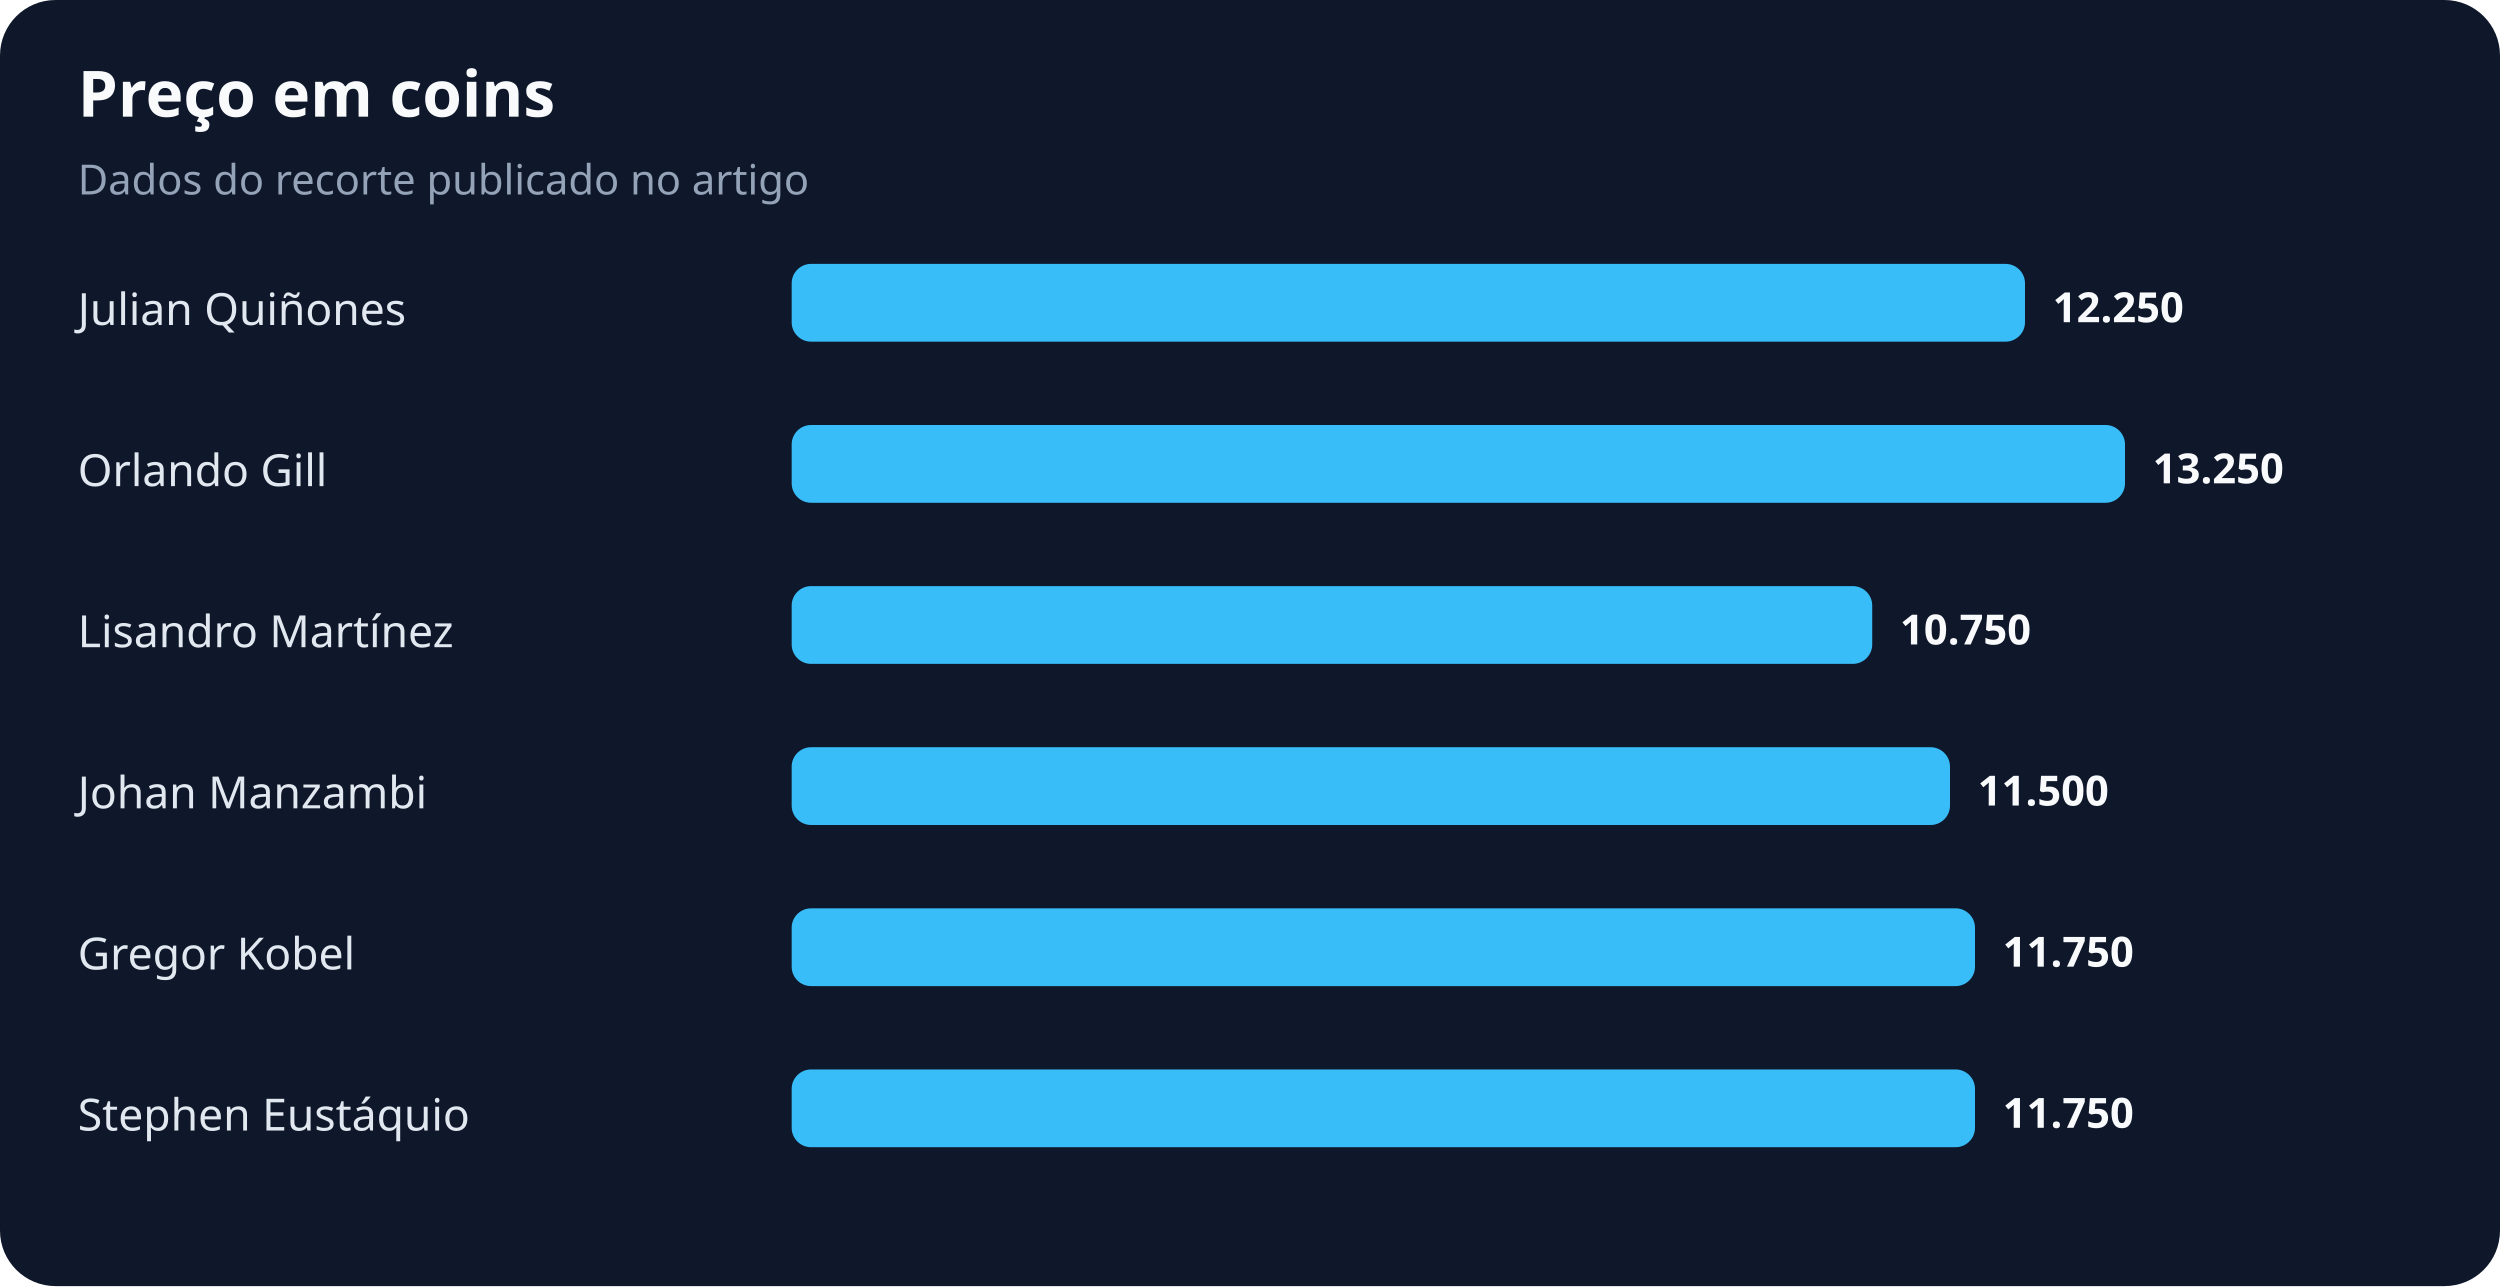
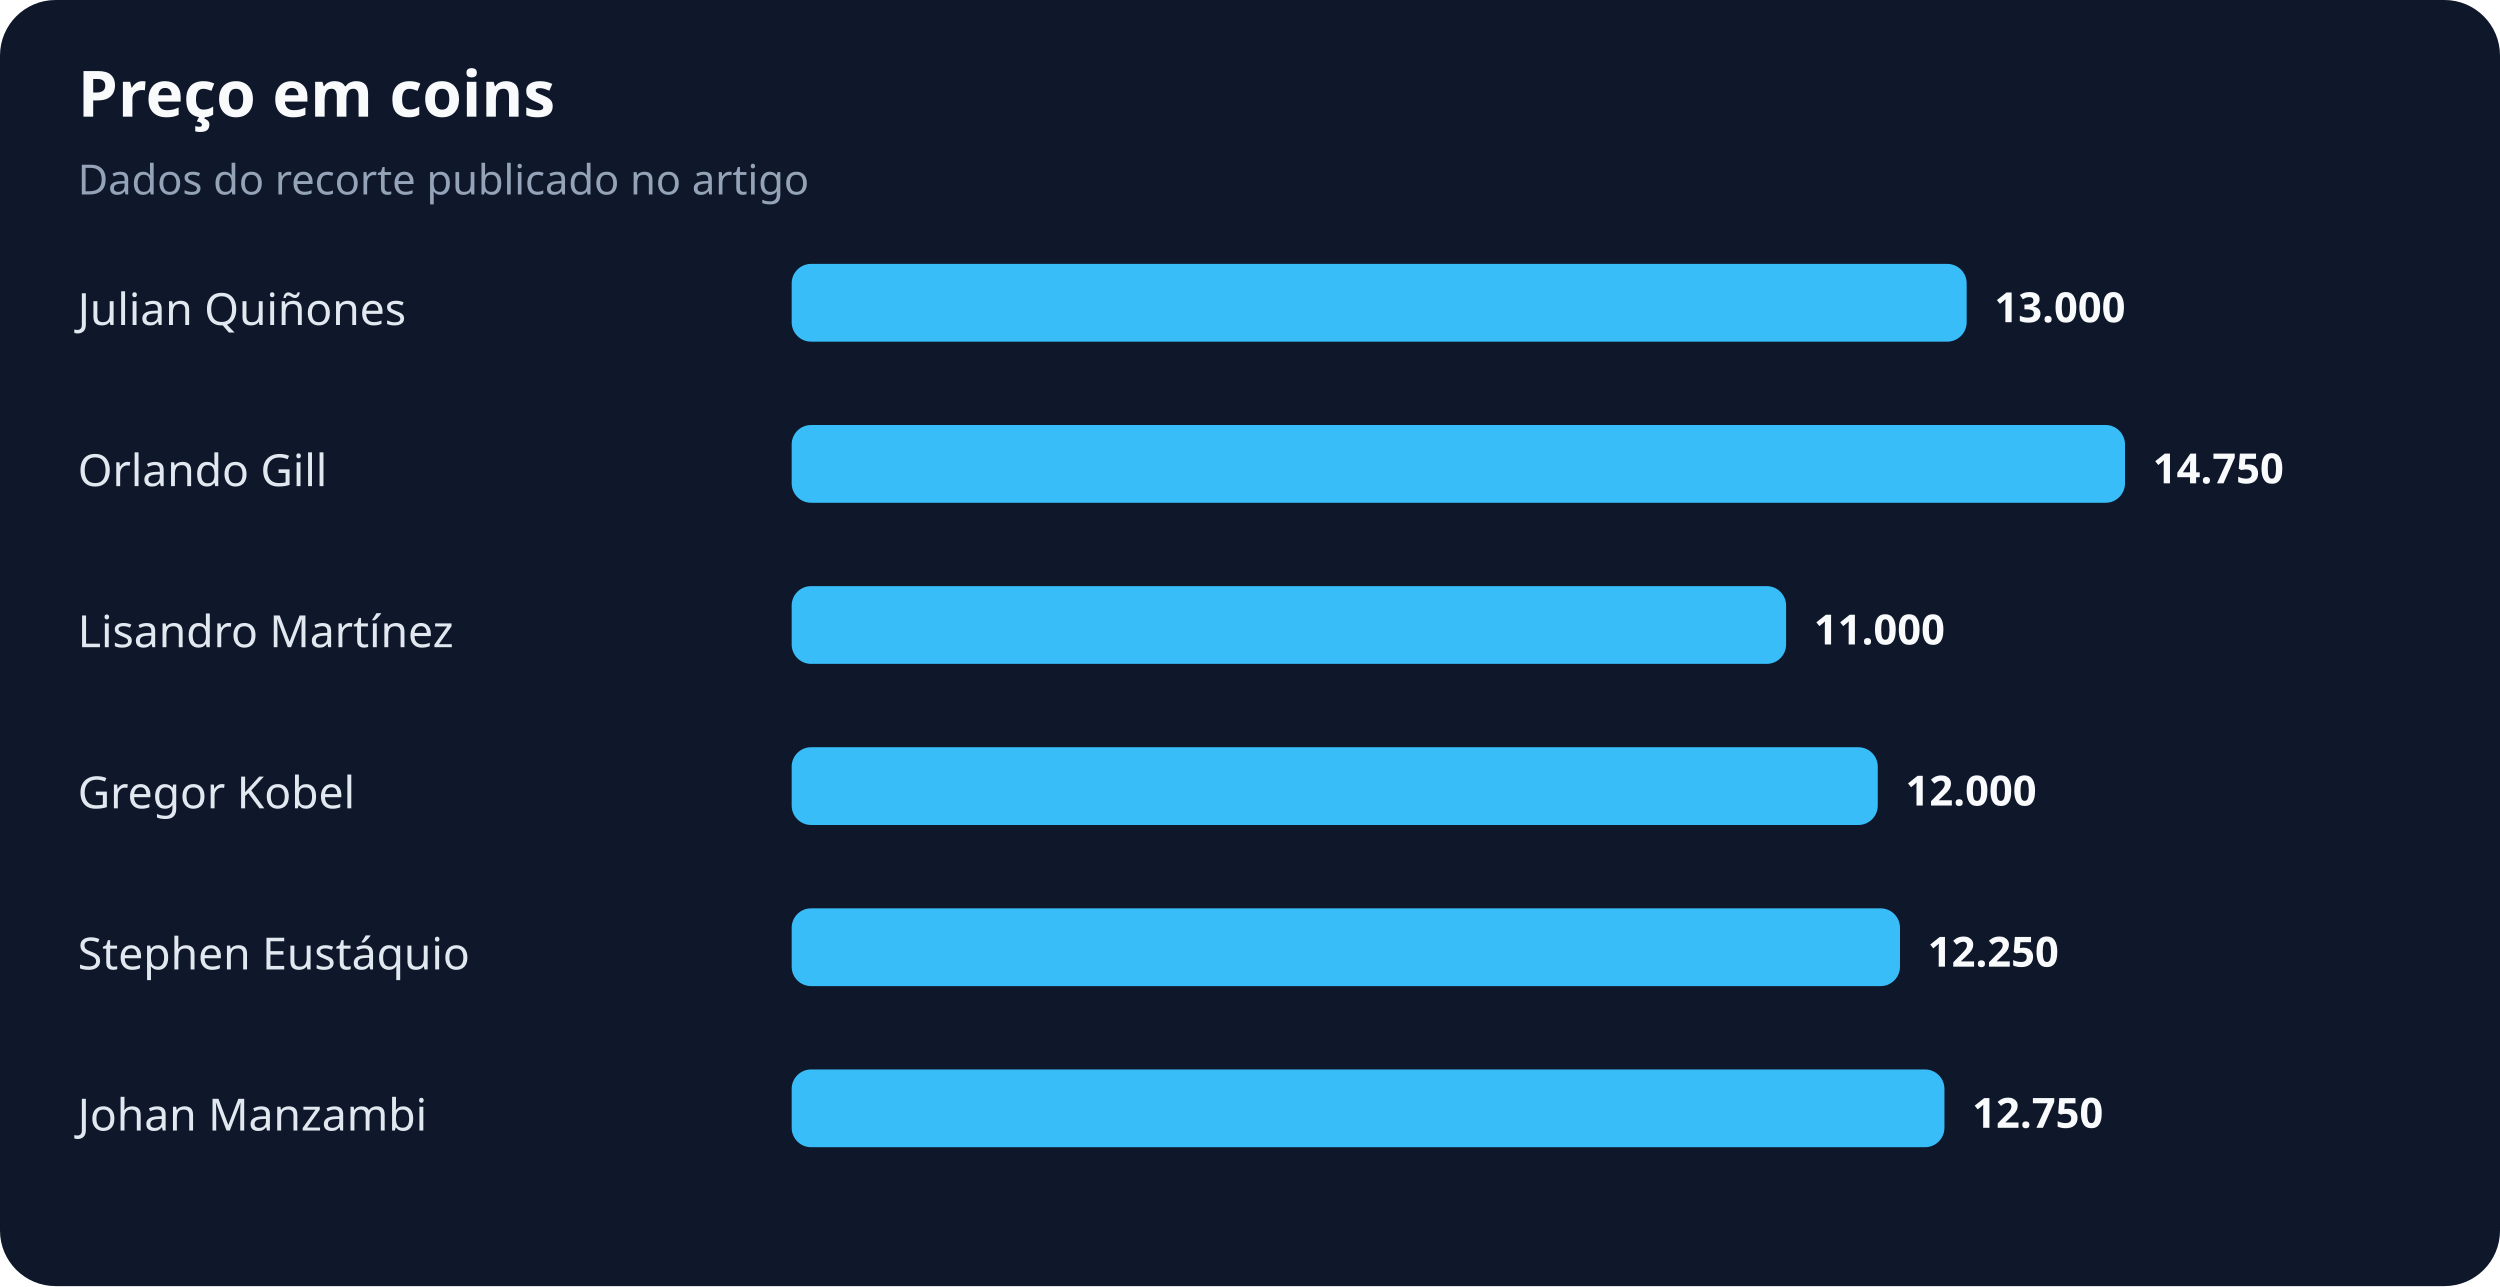
<svg xmlns="http://www.w3.org/2000/svg" width="900" height="463" viewBox="0 0 900 463" role="img" aria-labelledby="title desc">
  <rect width="100%" height="100%" rx="20" fill="#0f172a" />
  <text x="28" y="42" fill="#f8fafc" font-family="system-ui,sans-serif" font-size="23" font-weight="700">Preço em coins</text>
  <text x="28" y="70" fill="#94a3b8" font-family="system-ui,sans-serif" font-size="15">Dados do recorte publicado no artigo</text>
  <text x="28" y="117" fill="#e2e8f0" font-family="system-ui,sans-serif" font-size="16">Julian Quiñones</text>
-   <rect x="285" y="95" width="444" height="28" rx="7" fill="#38bdf8" />
-   <text x="739" y="116" fill="#f8fafc" font-family="system-ui,sans-serif" font-size="15" font-weight="700">12.250</text>
+   <rect x="285" y="95" width="423" height="28" rx="7" fill="#38bdf8" />
+   <text x="718" y="116" fill="#f8fafc" font-family="system-ui,sans-serif" font-size="15" font-weight="700">13.000</text>
  <text x="28" y="175" fill="#e2e8f0" font-family="system-ui,sans-serif" font-size="16">Orlando Gill</text>
  <rect x="285" y="153" width="480" height="28" rx="7" fill="#38bdf8" />
-   <text x="775" y="174" fill="#f8fafc" font-family="system-ui,sans-serif" font-size="15" font-weight="700">13.250</text>
+   <text x="775" y="174" fill="#f8fafc" font-family="system-ui,sans-serif" font-size="15" font-weight="700">14.750</text>
  <text x="28" y="233" fill="#e2e8f0" font-family="system-ui,sans-serif" font-size="16">Lisandro Martínez</text>
-   <rect x="285" y="211" width="389" height="28" rx="7" fill="#38bdf8" />
-   <text x="684" y="232" fill="#f8fafc" font-family="system-ui,sans-serif" font-size="15" font-weight="700">10.750</text>
-   <text x="28" y="291" fill="#e2e8f0" font-family="system-ui,sans-serif" font-size="16">Johan Manzambi</text>
-   <rect x="285" y="269" width="417" height="28" rx="7" fill="#38bdf8" />
-   <text x="712" y="290" fill="#f8fafc" font-family="system-ui,sans-serif" font-size="15" font-weight="700">11.500</text>
-   <text x="28" y="349" fill="#e2e8f0" font-family="system-ui,sans-serif" font-size="16">Gregor Kobel</text>
-   <rect x="285" y="327" width="426" height="28" rx="7" fill="#38bdf8" />
-   <text x="721" y="348" fill="#f8fafc" font-family="system-ui,sans-serif" font-size="15" font-weight="700">11.750</text>
-   <text x="28" y="407" fill="#e2e8f0" font-family="system-ui,sans-serif" font-size="16">Stephen Eustáquio</text>
-   <rect x="285" y="385" width="426" height="28" rx="7" fill="#38bdf8" />
-   <text x="721" y="406" fill="#f8fafc" font-family="system-ui,sans-serif" font-size="15" font-weight="700">11.750</text>
+   <rect x="285" y="211" width="358" height="28" rx="7" fill="#38bdf8" />
+   <text x="653" y="232" fill="#f8fafc" font-family="system-ui,sans-serif" font-size="15" font-weight="700">11.000</text>
+   <text x="28" y="291" fill="#e2e8f0" font-family="system-ui,sans-serif" font-size="16">Gregor Kobel</text>
+   <rect x="285" y="269" width="391" height="28" rx="7" fill="#38bdf8" />
+   <text x="686" y="290" fill="#f8fafc" font-family="system-ui,sans-serif" font-size="15" font-weight="700">12.000</text>
+   <text x="28" y="349" fill="#e2e8f0" font-family="system-ui,sans-serif" font-size="16">Stephen Eustáquio</text>
+   <rect x="285" y="327" width="399" height="28" rx="7" fill="#38bdf8" />
+   <text x="694" y="348" fill="#f8fafc" font-family="system-ui,sans-serif" font-size="15" font-weight="700">12.250</text>
+   <text x="28" y="407" fill="#e2e8f0" font-family="system-ui,sans-serif" font-size="16">Johan Manzambi</text>
+   <rect x="285" y="385" width="415" height="28" rx="7" fill="#38bdf8" />
+   <text x="710" y="406" fill="#f8fafc" font-family="system-ui,sans-serif" font-size="15" font-weight="700">12.750</text>
</svg>
